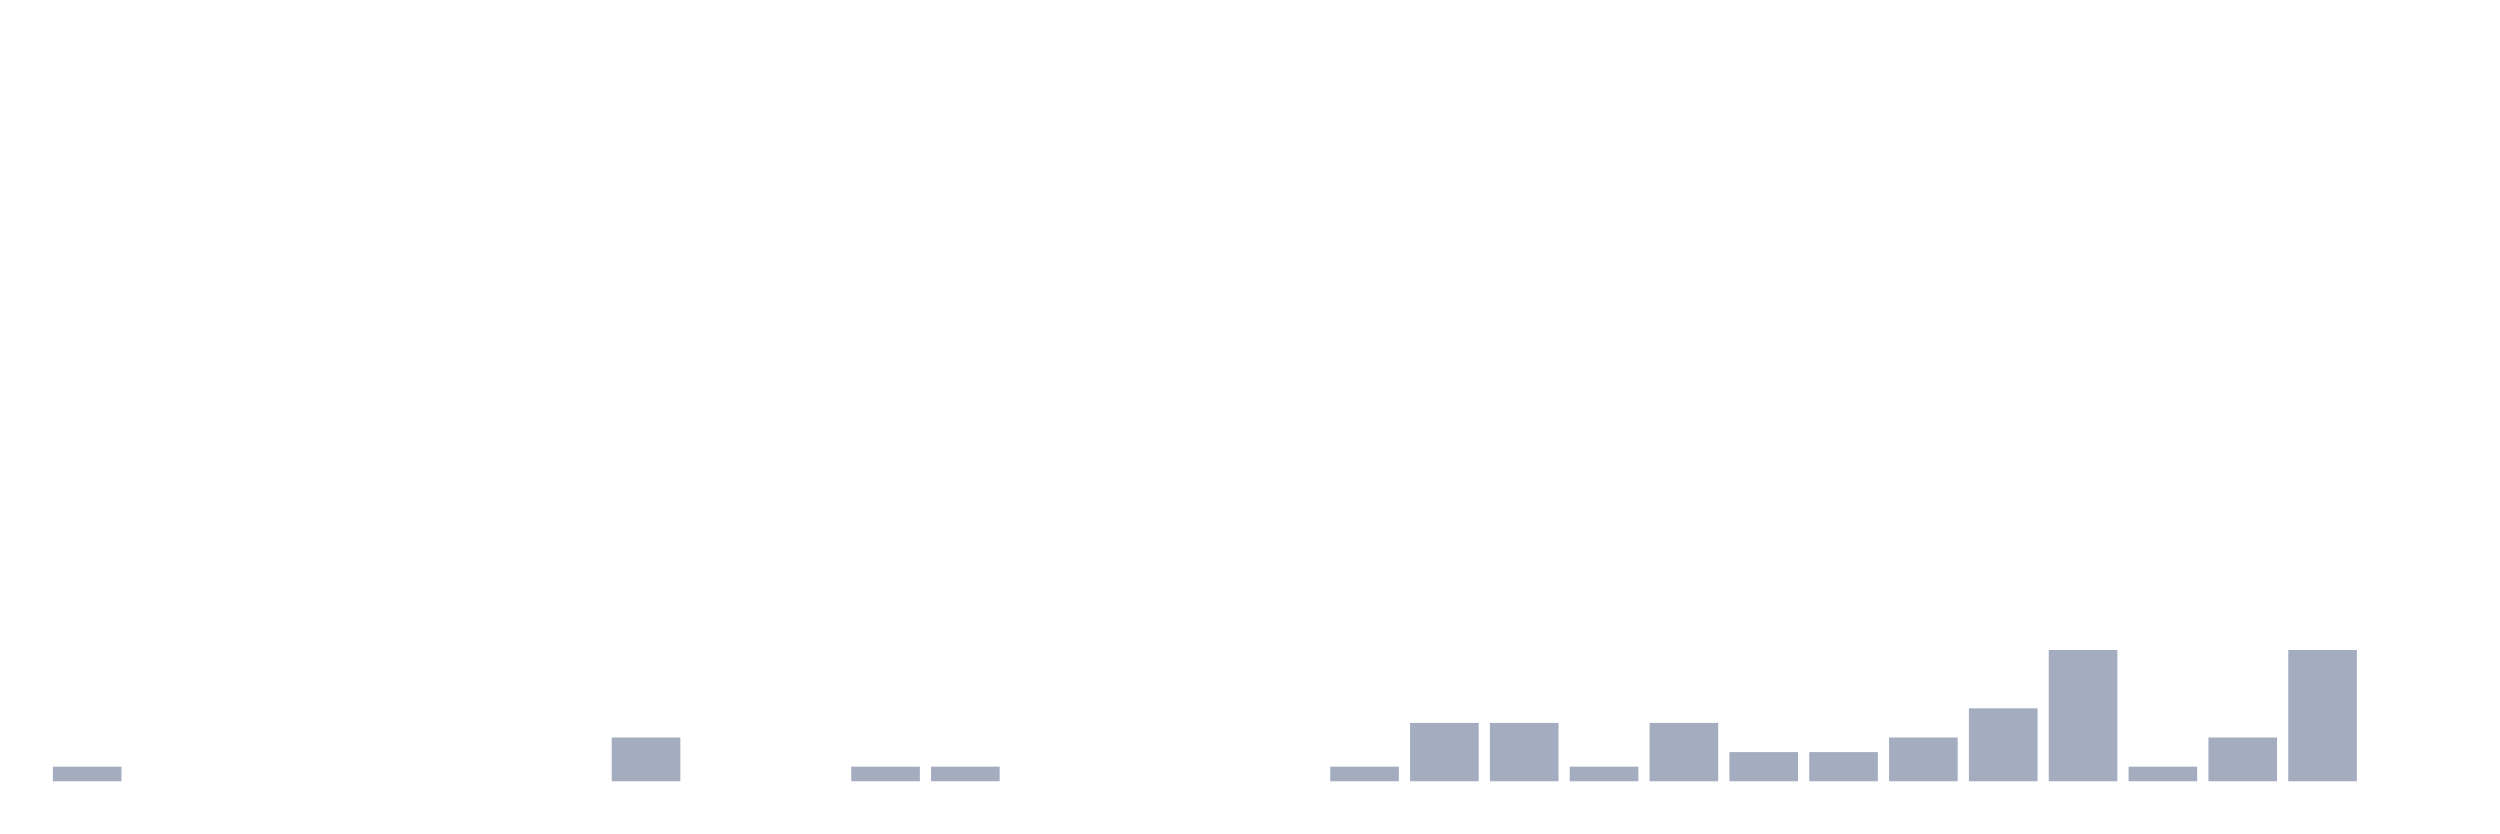
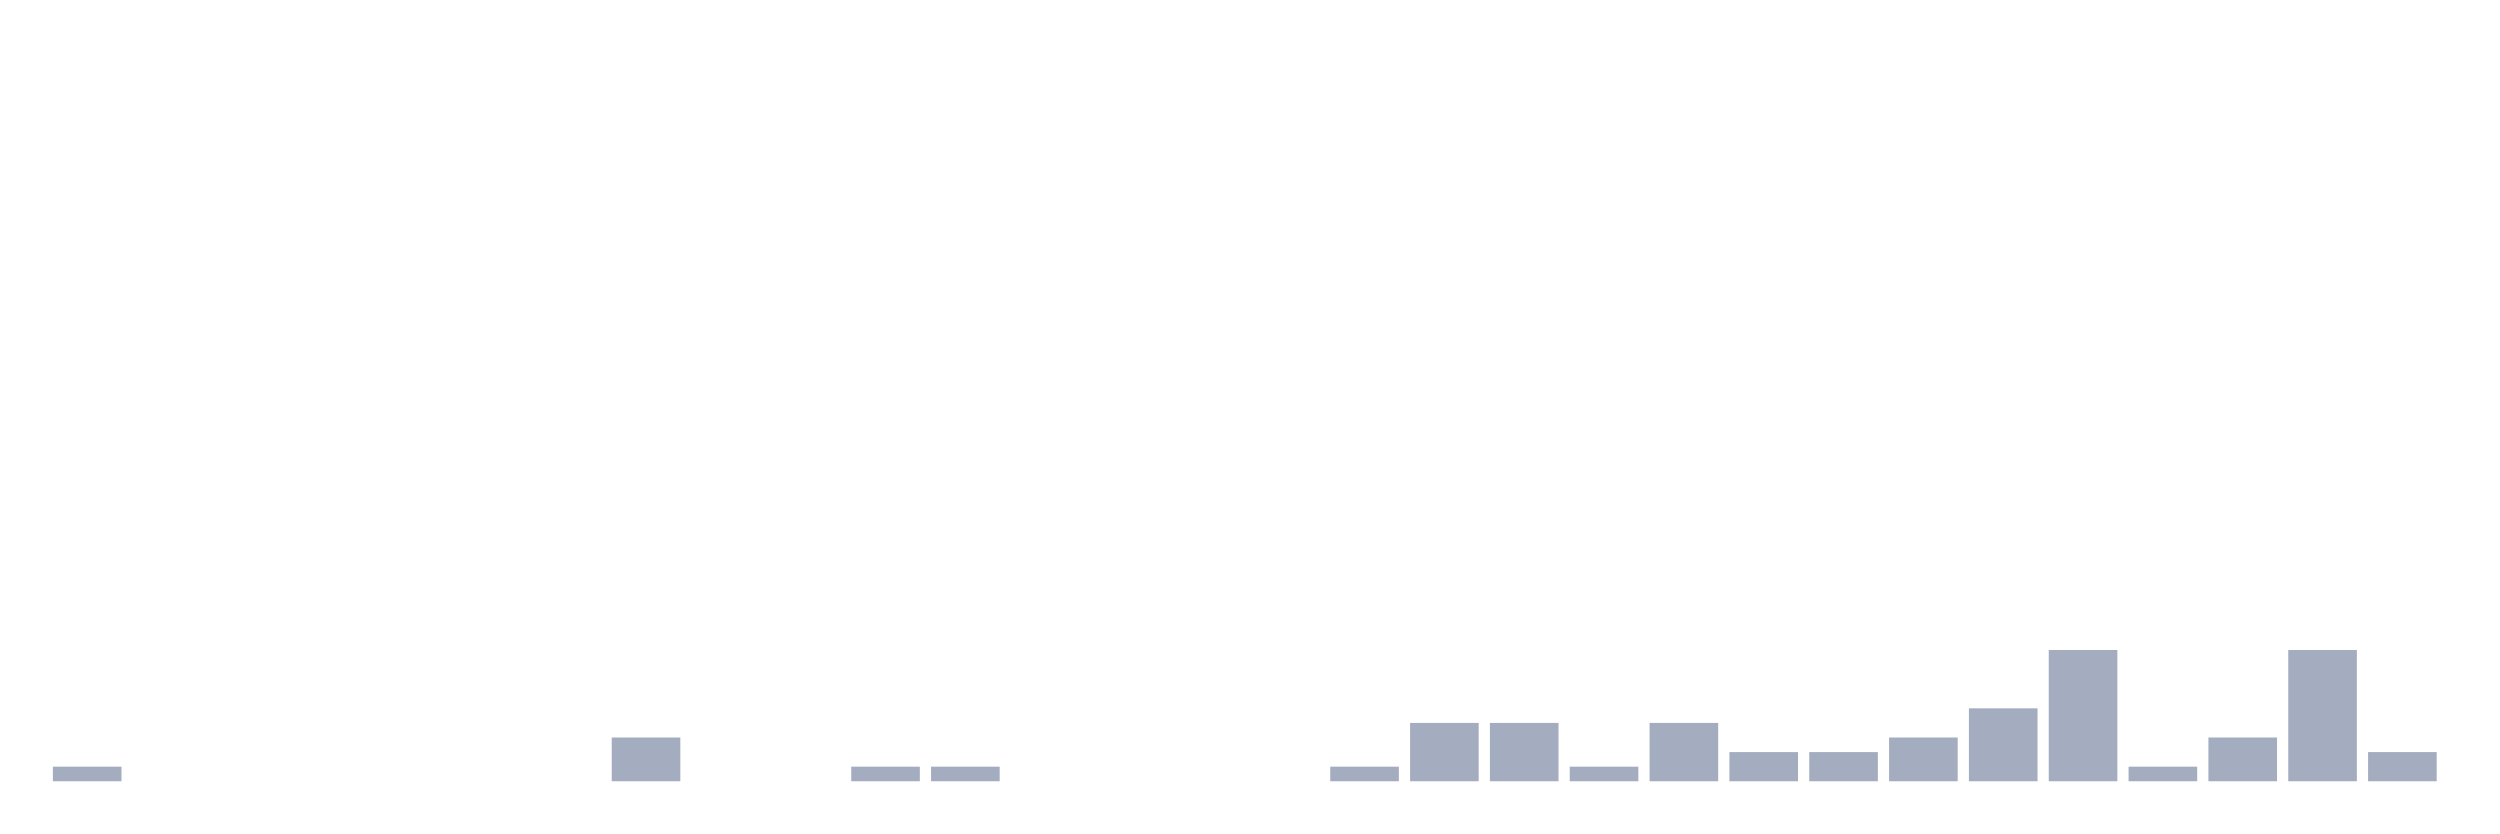
<svg xmlns="http://www.w3.org/2000/svg" viewBox="0 0 480 160">
  <g transform="translate(10,10)">
    <rect class="bar" x="0.153" width="13.175" y="137.2" height="2.8" fill="rgb(164,173,192)" />
    <rect class="bar" x="15.482" width="13.175" y="140" height="0" fill="rgb(164,173,192)" />
    <rect class="bar" x="30.81" width="13.175" y="140" height="0" fill="rgb(164,173,192)" />
    <rect class="bar" x="46.138" width="13.175" y="140" height="0" fill="rgb(164,173,192)" />
    <rect class="bar" x="61.466" width="13.175" y="140" height="0" fill="rgb(164,173,192)" />
    <rect class="bar" x="76.794" width="13.175" y="140" height="0" fill="rgb(164,173,192)" />
    <rect class="bar" x="92.123" width="13.175" y="140" height="0" fill="rgb(164,173,192)" />
    <rect class="bar" x="107.451" width="13.175" y="131.6" height="8.4" fill="rgb(164,173,192)" />
    <rect class="bar" x="122.779" width="13.175" y="140" height="0" fill="rgb(164,173,192)" />
    <rect class="bar" x="138.107" width="13.175" y="140" height="0" fill="rgb(164,173,192)" />
    <rect class="bar" x="153.436" width="13.175" y="137.2" height="2.8" fill="rgb(164,173,192)" />
    <rect class="bar" x="168.764" width="13.175" y="137.2" height="2.8" fill="rgb(164,173,192)" />
    <rect class="bar" x="184.092" width="13.175" y="140" height="0" fill="rgb(164,173,192)" />
    <rect class="bar" x="199.42" width="13.175" y="140" height="0" fill="rgb(164,173,192)" />
    <rect class="bar" x="214.748" width="13.175" y="140" height="0" fill="rgb(164,173,192)" />
    <rect class="bar" x="230.077" width="13.175" y="140" height="0" fill="rgb(164,173,192)" />
    <rect class="bar" x="245.405" width="13.175" y="137.2" height="2.8" fill="rgb(164,173,192)" />
    <rect class="bar" x="260.733" width="13.175" y="128.8" height="11.2" fill="rgb(164,173,192)" />
    <rect class="bar" x="276.061" width="13.175" y="128.8" height="11.2" fill="rgb(164,173,192)" />
    <rect class="bar" x="291.39" width="13.175" y="137.2" height="2.8" fill="rgb(164,173,192)" />
    <rect class="bar" x="306.718" width="13.175" y="128.8" height="11.2" fill="rgb(164,173,192)" />
    <rect class="bar" x="322.046" width="13.175" y="134.4" height="5.6" fill="rgb(164,173,192)" />
    <rect class="bar" x="337.374" width="13.175" y="134.4" height="5.6" fill="rgb(164,173,192)" />
    <rect class="bar" x="352.702" width="13.175" y="131.6" height="8.4" fill="rgb(164,173,192)" />
    <rect class="bar" x="368.031" width="13.175" y="126" height="14" fill="rgb(164,173,192)" />
    <rect class="bar" x="383.359" width="13.175" y="114.8" height="25.2" fill="rgb(164,173,192)" />
    <rect class="bar" x="398.687" width="13.175" y="137.2" height="2.8" fill="rgb(164,173,192)" />
    <rect class="bar" x="414.015" width="13.175" y="131.6" height="8.4" fill="rgb(164,173,192)" />
    <rect class="bar" x="429.344" width="13.175" y="114.8" height="25.2" fill="rgb(164,173,192)" />
-     <rect class="bar" x="444.672" width="13.175" y="140" height="0" fill="rgb(164,173,192)" />
+     <rect class="bar" x="444.672" width="13.175" y="134.4" height="5.6" fill="rgb(164,173,192)" />
  </g>
</svg>
